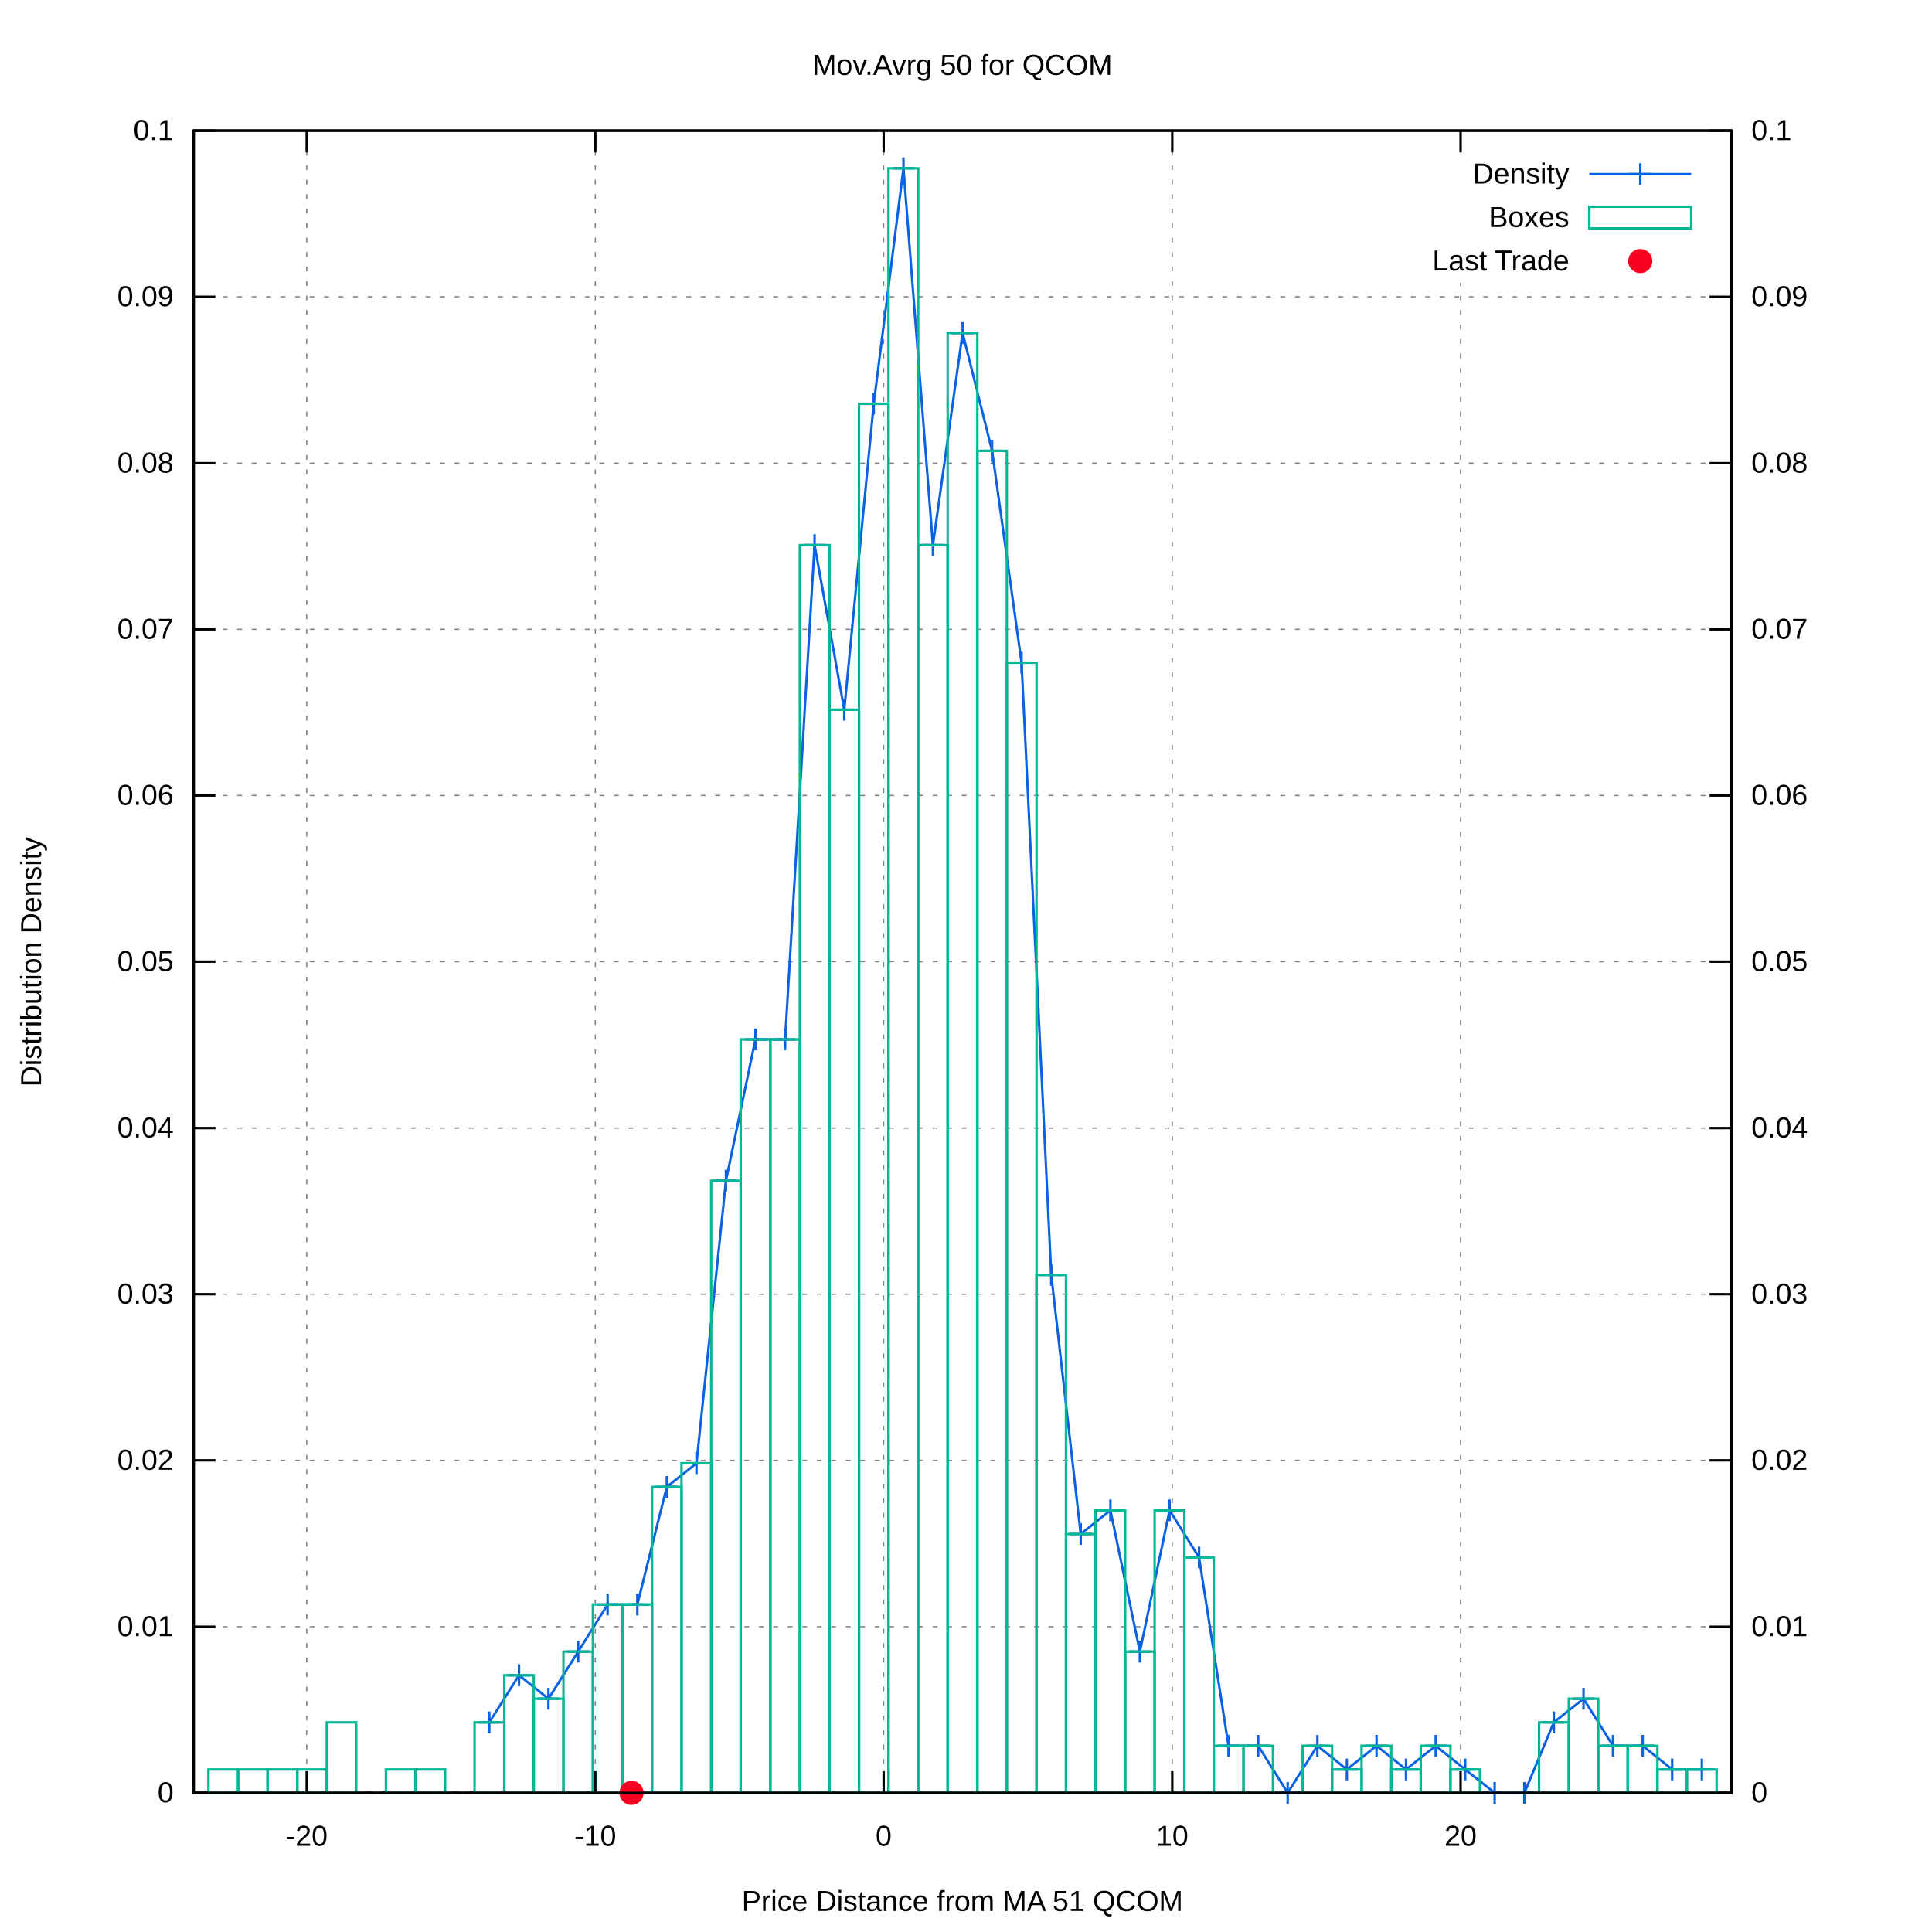
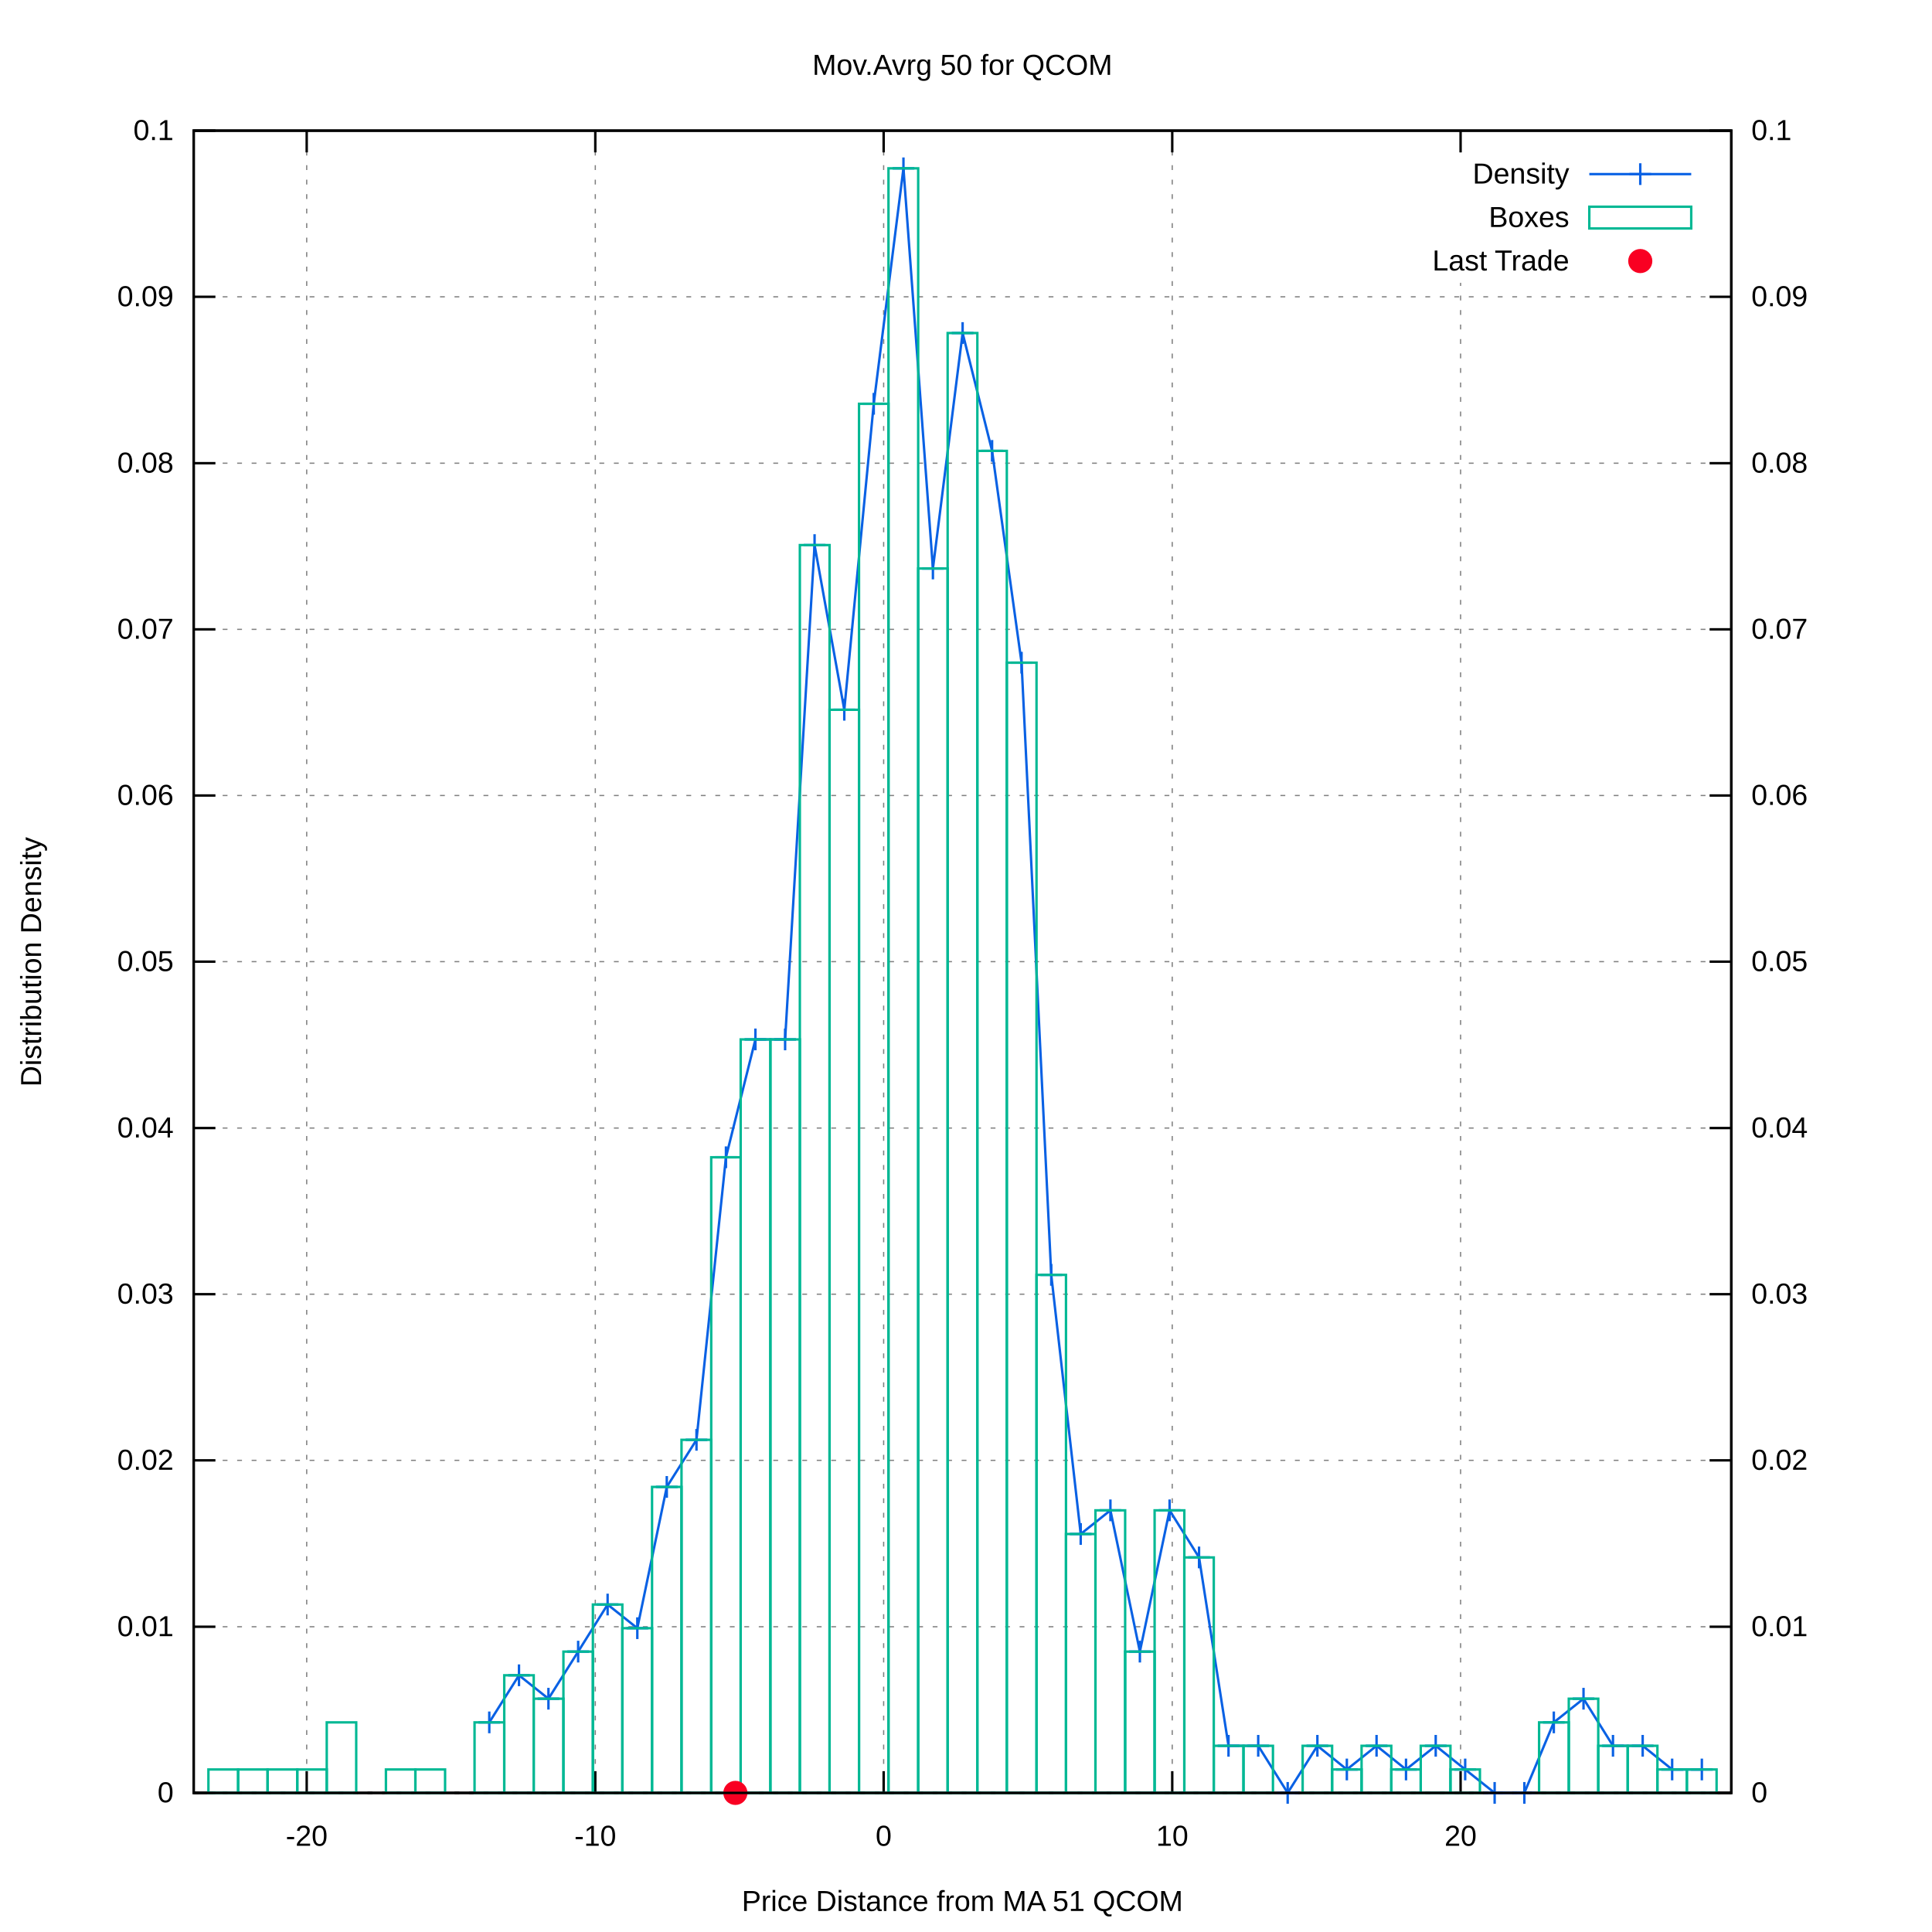
<svg xmlns="http://www.w3.org/2000/svg" xmlns:xlink="http://www.w3.org/1999/xlink" viewBox="0 0 800 800">
  <g id="gnuplot_canvas">
    <rect x="0" y="0" width="800" height="800" fill="#ffffff" />
    <defs>
      <circle id="gpDot" r="0.5" stroke-width="0.5" />
      <path id="gpPt0" stroke-width="0.222" stroke="currentColor" d="M-1,0 h2 M0,-1 v2" />
      <path id="gpPt1" stroke-width="0.222" stroke="currentColor" d="M-1,-1 L1,1 M1,-1 L-1,1" />
      <path id="gpPt2" stroke-width="0.222" stroke="currentColor" d="M-1,0 L1,0 M0,-1 L0,1 M-1,-1 L1,1 M-1,1 L1,-1" />
      <rect id="gpPt3" stroke-width="0.222" stroke="currentColor" x="-1" y="-1" width="2" height="2" />
      <rect id="gpPt4" stroke-width="0.222" stroke="currentColor" fill="currentColor" x="-1" y="-1" width="2" height="2" />
      <circle id="gpPt5" stroke-width="0.222" stroke="currentColor" cx="0" cy="0" r="1" />
      <use xlink:href="#gpPt5" id="gpPt6" fill="currentColor" stroke="none" />
      <path id="gpPt7" stroke-width="0.222" stroke="currentColor" d="M0,-1.33 L-1.33,0.67 L1.33,0.67 z" />
      <use xlink:href="#gpPt7" id="gpPt8" fill="currentColor" stroke="none" />
      <use xlink:href="#gpPt7" id="gpPt9" stroke="currentColor" transform="rotate(180)" />
      <use xlink:href="#gpPt9" id="gpPt10" fill="currentColor" stroke="none" />
      <use xlink:href="#gpPt3" id="gpPt11" stroke="currentColor" transform="rotate(45)" />
      <use xlink:href="#gpPt11" id="gpPt12" fill="currentColor" stroke="none" />
      <path id="gpPt13" stroke-width="0.222" stroke="currentColor" d="M0,1.330 L1.265,0.411 L0.782,-1.067 L-0.782,-1.076 L-1.265,0.411 z" />
      <use xlink:href="#gpPt13" id="gpPt14" fill="currentColor" stroke="none" />
      <filter id="textbox" filterUnits="objectBoundingBox" x="0" y="0" height="1" width="1">
        <feFlood flood-color="#FFFFFF" flood-opacity="1" result="bgnd" />
        <feComposite in="SourceGraphic" in2="bgnd" operator="atop" />
      </filter>
      <filter id="greybox" filterUnits="objectBoundingBox" x="0" y="0" height="1" width="1">
        <feFlood flood-color="lightgrey" flood-opacity="1" result="grey" />
        <feComposite in="SourceGraphic" in2="grey" operator="atop" />
      </filter>
    </defs>
    <g fill="none" color="#FFFFFF" stroke="black" stroke-width="1.00" stroke-linecap="butt" stroke-linejoin="miter">
</g>
    <g fill="none" color="black" stroke="currentColor" stroke-width="1.00" stroke-linecap="butt" stroke-linejoin="miter">
</g>
    <g fill="none" color="black" stroke="black" stroke-width="0.50" stroke-linecap="butt" stroke-linejoin="miter">
</g>
    <g fill="none" color="gray" stroke="currentColor" stroke-width="0.50" stroke-linecap="butt" stroke-linejoin="miter">
      <path stroke="gray" stroke-dasharray="2,4" class="gridline" d="M80.2,742.4 L716.9,742.4  " />
    </g>
    <g fill="none" color="gray" stroke="gray" stroke-width="1.00" stroke-linecap="butt" stroke-linejoin="miter">
</g>
    <g fill="none" color="black" stroke="currentColor" stroke-width="1.00" stroke-linecap="butt" stroke-linejoin="miter">
      <path stroke="black" d="M80.2,742.4 L89.2,742.4  " />
      <g transform="translate(71.9,746.3)" stroke="none" fill="black" font-family="arial" font-size="12.00" text-anchor="end">
        <text>
          <tspan font-family="arial"> 0</tspan>
        </text>
      </g>
    </g>
    <g fill="none" color="black" stroke="currentColor" stroke-width="1.00" stroke-linecap="butt" stroke-linejoin="miter">
</g>
    <g fill="none" color="black" stroke="black" stroke-width="0.50" stroke-linecap="butt" stroke-linejoin="miter">
</g>
    <g fill="none" color="gray" stroke="currentColor" stroke-width="0.50" stroke-linecap="butt" stroke-linejoin="miter">
      <path stroke="gray" stroke-dasharray="2,4" class="gridline" d="M80.2,673.6 L716.9,673.6  " />
    </g>
    <g fill="none" color="gray" stroke="gray" stroke-width="1.00" stroke-linecap="butt" stroke-linejoin="miter">
</g>
    <g fill="none" color="black" stroke="currentColor" stroke-width="1.00" stroke-linecap="butt" stroke-linejoin="miter">
      <path stroke="black" d="M80.2,673.6 L89.2,673.6  " />
      <g transform="translate(71.9,677.5)" stroke="none" fill="black" font-family="arial" font-size="12.00" text-anchor="end">
        <text>
          <tspan font-family="arial"> 0.01</tspan>
        </text>
      </g>
    </g>
    <g fill="none" color="black" stroke="currentColor" stroke-width="1.00" stroke-linecap="butt" stroke-linejoin="miter">
</g>
    <g fill="none" color="black" stroke="black" stroke-width="0.50" stroke-linecap="butt" stroke-linejoin="miter">
</g>
    <g fill="none" color="gray" stroke="currentColor" stroke-width="0.50" stroke-linecap="butt" stroke-linejoin="miter">
      <path stroke="gray" stroke-dasharray="2,4" class="gridline" d="M80.2,604.7 L716.9,604.7  " />
    </g>
    <g fill="none" color="gray" stroke="gray" stroke-width="1.00" stroke-linecap="butt" stroke-linejoin="miter">
</g>
    <g fill="none" color="black" stroke="currentColor" stroke-width="1.00" stroke-linecap="butt" stroke-linejoin="miter">
      <path stroke="black" d="M80.2,604.7 L89.2,604.7  " />
      <g transform="translate(71.9,608.6)" stroke="none" fill="black" font-family="arial" font-size="12.00" text-anchor="end">
        <text>
          <tspan font-family="arial"> 0.02</tspan>
        </text>
      </g>
    </g>
    <g fill="none" color="black" stroke="currentColor" stroke-width="1.00" stroke-linecap="butt" stroke-linejoin="miter">
</g>
    <g fill="none" color="black" stroke="black" stroke-width="0.50" stroke-linecap="butt" stroke-linejoin="miter">
</g>
    <g fill="none" color="gray" stroke="currentColor" stroke-width="0.50" stroke-linecap="butt" stroke-linejoin="miter">
      <path stroke="gray" stroke-dasharray="2,4" class="gridline" d="M80.2,535.9 L716.9,535.9  " />
    </g>
    <g fill="none" color="gray" stroke="gray" stroke-width="1.00" stroke-linecap="butt" stroke-linejoin="miter">
</g>
    <g fill="none" color="black" stroke="currentColor" stroke-width="1.00" stroke-linecap="butt" stroke-linejoin="miter">
      <path stroke="black" d="M80.2,535.9 L89.2,535.9  " />
      <g transform="translate(71.9,539.8)" stroke="none" fill="black" font-family="arial" font-size="12.00" text-anchor="end">
        <text>
          <tspan font-family="arial"> 0.03</tspan>
        </text>
      </g>
    </g>
    <g fill="none" color="black" stroke="currentColor" stroke-width="1.00" stroke-linecap="butt" stroke-linejoin="miter">
</g>
    <g fill="none" color="black" stroke="black" stroke-width="0.50" stroke-linecap="butt" stroke-linejoin="miter">
</g>
    <g fill="none" color="gray" stroke="currentColor" stroke-width="0.50" stroke-linecap="butt" stroke-linejoin="miter">
      <path stroke="gray" stroke-dasharray="2,4" class="gridline" d="M80.2,467.1 L716.9,467.1  " />
    </g>
    <g fill="none" color="gray" stroke="gray" stroke-width="1.00" stroke-linecap="butt" stroke-linejoin="miter">
</g>
    <g fill="none" color="black" stroke="currentColor" stroke-width="1.00" stroke-linecap="butt" stroke-linejoin="miter">
      <path stroke="black" d="M80.2,467.1 L89.2,467.1  " />
      <g transform="translate(71.9,471.0)" stroke="none" fill="black" font-family="arial" font-size="12.00" text-anchor="end">
        <text>
          <tspan font-family="arial"> 0.04</tspan>
        </text>
      </g>
    </g>
    <g fill="none" color="black" stroke="currentColor" stroke-width="1.00" stroke-linecap="butt" stroke-linejoin="miter">
</g>
    <g fill="none" color="black" stroke="black" stroke-width="0.50" stroke-linecap="butt" stroke-linejoin="miter">
</g>
    <g fill="none" color="gray" stroke="currentColor" stroke-width="0.50" stroke-linecap="butt" stroke-linejoin="miter">
      <path stroke="gray" stroke-dasharray="2,4" class="gridline" d="M80.2,398.2 L716.9,398.2  " />
    </g>
    <g fill="none" color="gray" stroke="gray" stroke-width="1.00" stroke-linecap="butt" stroke-linejoin="miter">
</g>
    <g fill="none" color="black" stroke="currentColor" stroke-width="1.00" stroke-linecap="butt" stroke-linejoin="miter">
      <path stroke="black" d="M80.2,398.2 L89.2,398.2  " />
      <g transform="translate(71.9,402.1)" stroke="none" fill="black" font-family="arial" font-size="12.00" text-anchor="end">
        <text>
          <tspan font-family="arial"> 0.05</tspan>
        </text>
      </g>
    </g>
    <g fill="none" color="black" stroke="currentColor" stroke-width="1.00" stroke-linecap="butt" stroke-linejoin="miter">
</g>
    <g fill="none" color="black" stroke="black" stroke-width="0.50" stroke-linecap="butt" stroke-linejoin="miter">
</g>
    <g fill="none" color="gray" stroke="currentColor" stroke-width="0.50" stroke-linecap="butt" stroke-linejoin="miter">
      <path stroke="gray" stroke-dasharray="2,4" class="gridline" d="M80.2,329.4 L716.9,329.4  " />
    </g>
    <g fill="none" color="gray" stroke="gray" stroke-width="1.00" stroke-linecap="butt" stroke-linejoin="miter">
</g>
    <g fill="none" color="black" stroke="currentColor" stroke-width="1.00" stroke-linecap="butt" stroke-linejoin="miter">
      <path stroke="black" d="M80.2,329.4 L89.2,329.4  " />
      <g transform="translate(71.9,333.3)" stroke="none" fill="black" font-family="arial" font-size="12.00" text-anchor="end">
        <text>
          <tspan font-family="arial"> 0.06</tspan>
        </text>
      </g>
    </g>
    <g fill="none" color="black" stroke="currentColor" stroke-width="1.00" stroke-linecap="butt" stroke-linejoin="miter">
</g>
    <g fill="none" color="black" stroke="black" stroke-width="0.50" stroke-linecap="butt" stroke-linejoin="miter">
</g>
    <g fill="none" color="gray" stroke="currentColor" stroke-width="0.50" stroke-linecap="butt" stroke-linejoin="miter">
      <path stroke="gray" stroke-dasharray="2,4" class="gridline" d="M80.2,260.6 L716.9,260.6  " />
    </g>
    <g fill="none" color="gray" stroke="gray" stroke-width="1.00" stroke-linecap="butt" stroke-linejoin="miter">
</g>
    <g fill="none" color="black" stroke="currentColor" stroke-width="1.00" stroke-linecap="butt" stroke-linejoin="miter">
      <path stroke="black" d="M80.2,260.6 L89.2,260.6  " />
      <g transform="translate(71.9,264.5)" stroke="none" fill="black" font-family="arial" font-size="12.00" text-anchor="end">
        <text>
          <tspan font-family="arial"> 0.07</tspan>
        </text>
      </g>
    </g>
    <g fill="none" color="black" stroke="currentColor" stroke-width="1.00" stroke-linecap="butt" stroke-linejoin="miter">
</g>
    <g fill="none" color="black" stroke="black" stroke-width="0.50" stroke-linecap="butt" stroke-linejoin="miter">
</g>
    <g fill="none" color="gray" stroke="currentColor" stroke-width="0.50" stroke-linecap="butt" stroke-linejoin="miter">
      <path stroke="gray" stroke-dasharray="2,4" class="gridline" d="M80.2,191.8 L716.9,191.8  " />
    </g>
    <g fill="none" color="gray" stroke="gray" stroke-width="1.00" stroke-linecap="butt" stroke-linejoin="miter">
</g>
    <g fill="none" color="black" stroke="currentColor" stroke-width="1.00" stroke-linecap="butt" stroke-linejoin="miter">
      <path stroke="black" d="M80.2,191.8 L89.2,191.8  " />
      <g transform="translate(71.9,195.7)" stroke="none" fill="black" font-family="arial" font-size="12.00" text-anchor="end">
        <text>
          <tspan font-family="arial"> 0.08</tspan>
        </text>
      </g>
    </g>
    <g fill="none" color="black" stroke="currentColor" stroke-width="1.00" stroke-linecap="butt" stroke-linejoin="miter">
</g>
    <g fill="none" color="black" stroke="black" stroke-width="0.50" stroke-linecap="butt" stroke-linejoin="miter">
</g>
    <g fill="none" color="gray" stroke="currentColor" stroke-width="0.50" stroke-linecap="butt" stroke-linejoin="miter">
      <path stroke="gray" stroke-dasharray="2,4" class="gridline" d="M80.2,122.9 L716.9,122.9  " />
    </g>
    <g fill="none" color="gray" stroke="gray" stroke-width="1.00" stroke-linecap="butt" stroke-linejoin="miter">
</g>
    <g fill="none" color="black" stroke="currentColor" stroke-width="1.00" stroke-linecap="butt" stroke-linejoin="miter">
      <path stroke="black" d="M80.2,122.9 L89.2,122.9  " />
      <g transform="translate(71.9,126.8)" stroke="none" fill="black" font-family="arial" font-size="12.00" text-anchor="end">
        <text>
          <tspan font-family="arial"> 0.09</tspan>
        </text>
      </g>
    </g>
    <g fill="none" color="black" stroke="currentColor" stroke-width="1.00" stroke-linecap="butt" stroke-linejoin="miter">
</g>
    <g fill="none" color="black" stroke="black" stroke-width="0.50" stroke-linecap="butt" stroke-linejoin="miter">
</g>
    <g fill="none" color="gray" stroke="currentColor" stroke-width="0.50" stroke-linecap="butt" stroke-linejoin="miter">
      <path stroke="gray" stroke-dasharray="2,4" class="gridline" d="M80.2,54.1 L716.9,54.1  " />
    </g>
    <g fill="none" color="gray" stroke="gray" stroke-width="1.00" stroke-linecap="butt" stroke-linejoin="miter">
</g>
    <g fill="none" color="black" stroke="currentColor" stroke-width="1.00" stroke-linecap="butt" stroke-linejoin="miter">
      <path stroke="black" d="M80.2,54.1 L89.2,54.1  " />
      <g transform="translate(71.9,58.0)" stroke="none" fill="black" font-family="arial" font-size="12.00" text-anchor="end">
        <text>
          <tspan font-family="arial"> 0.1</tspan>
        </text>
      </g>
    </g>
    <g fill="none" color="black" stroke="currentColor" stroke-width="1.00" stroke-linecap="butt" stroke-linejoin="miter">
</g>
    <g fill="none" color="black" stroke="black" stroke-width="0.50" stroke-linecap="butt" stroke-linejoin="miter">
</g>
    <g fill="none" color="gray" stroke="currentColor" stroke-width="0.50" stroke-linecap="butt" stroke-linejoin="miter">
      <path stroke="gray" stroke-dasharray="2,4" class="gridline" d="M127.0,742.4 L127.0,54.1  " />
    </g>
    <g fill="none" color="gray" stroke="gray" stroke-width="1.00" stroke-linecap="butt" stroke-linejoin="miter">
</g>
    <g fill="none" color="black" stroke="currentColor" stroke-width="1.00" stroke-linecap="butt" stroke-linejoin="miter">
      <path stroke="black" d="M127.0,742.4 L127.0,733.4 M127.0,54.1 L127.0,63.1  " />
      <g transform="translate(127.0,764.3)" stroke="none" fill="black" font-family="arial" font-size="12.00" text-anchor="middle">
        <text>
          <tspan font-family="arial">-20</tspan>
        </text>
      </g>
    </g>
    <g fill="none" color="black" stroke="currentColor" stroke-width="1.00" stroke-linecap="butt" stroke-linejoin="miter">
</g>
    <g fill="none" color="black" stroke="black" stroke-width="0.50" stroke-linecap="butt" stroke-linejoin="miter">
</g>
    <g fill="none" color="gray" stroke="currentColor" stroke-width="0.50" stroke-linecap="butt" stroke-linejoin="miter">
      <path stroke="gray" stroke-dasharray="2,4" class="gridline" d="M246.5,742.4 L246.5,54.1  " />
    </g>
    <g fill="none" color="gray" stroke="gray" stroke-width="1.00" stroke-linecap="butt" stroke-linejoin="miter">
</g>
    <g fill="none" color="black" stroke="currentColor" stroke-width="1.00" stroke-linecap="butt" stroke-linejoin="miter">
      <path stroke="black" d="M246.5,742.4 L246.5,733.4 M246.5,54.1 L246.5,63.1  " />
      <g transform="translate(246.5,764.3)" stroke="none" fill="black" font-family="arial" font-size="12.00" text-anchor="middle">
        <text>
          <tspan font-family="arial">-10</tspan>
        </text>
      </g>
    </g>
    <g fill="none" color="black" stroke="currentColor" stroke-width="1.00" stroke-linecap="butt" stroke-linejoin="miter">
</g>
    <g fill="none" color="black" stroke="black" stroke-width="0.50" stroke-linecap="butt" stroke-linejoin="miter">
</g>
    <g fill="none" color="gray" stroke="currentColor" stroke-width="0.50" stroke-linecap="butt" stroke-linejoin="miter">
      <path stroke="gray" stroke-dasharray="2,4" class="gridline" d="M365.9,742.4 L365.9,54.1  " />
    </g>
    <g fill="none" color="gray" stroke="gray" stroke-width="1.00" stroke-linecap="butt" stroke-linejoin="miter">
</g>
    <g fill="none" color="black" stroke="currentColor" stroke-width="1.00" stroke-linecap="butt" stroke-linejoin="miter">
      <path stroke="black" d="M365.9,742.4 L365.9,733.4 M365.9,54.1 L365.9,63.1  " />
      <g transform="translate(365.9,764.3)" stroke="none" fill="black" font-family="arial" font-size="12.00" text-anchor="middle">
        <text>
          <tspan font-family="arial"> 0</tspan>
        </text>
      </g>
    </g>
    <g fill="none" color="black" stroke="currentColor" stroke-width="1.00" stroke-linecap="butt" stroke-linejoin="miter">
</g>
    <g fill="none" color="black" stroke="black" stroke-width="0.50" stroke-linecap="butt" stroke-linejoin="miter">
</g>
    <g fill="none" color="gray" stroke="currentColor" stroke-width="0.50" stroke-linecap="butt" stroke-linejoin="miter">
      <path stroke="gray" stroke-dasharray="2,4" class="gridline" d="M485.4,742.4 L485.4,54.1  " />
    </g>
    <g fill="none" color="gray" stroke="gray" stroke-width="1.00" stroke-linecap="butt" stroke-linejoin="miter">
</g>
    <g fill="none" color="black" stroke="currentColor" stroke-width="1.00" stroke-linecap="butt" stroke-linejoin="miter">
      <path stroke="black" d="M485.4,742.4 L485.4,733.4 M485.4,54.1 L485.4,63.1  " />
      <g transform="translate(485.4,764.3)" stroke="none" fill="black" font-family="arial" font-size="12.00" text-anchor="middle">
        <text>
          <tspan font-family="arial"> 10</tspan>
        </text>
      </g>
    </g>
    <g fill="none" color="black" stroke="currentColor" stroke-width="1.00" stroke-linecap="butt" stroke-linejoin="miter">
</g>
    <g fill="none" color="black" stroke="black" stroke-width="0.50" stroke-linecap="butt" stroke-linejoin="miter">
</g>
    <g fill="none" color="gray" stroke="currentColor" stroke-width="0.50" stroke-linecap="butt" stroke-linejoin="miter">
      <path stroke="gray" stroke-dasharray="2,4" class="gridline" d="M604.8,742.4 L604.8,117.1 M604.8,63.1 L604.8,54.1  " />
    </g>
    <g fill="none" color="gray" stroke="gray" stroke-width="1.00" stroke-linecap="butt" stroke-linejoin="miter">
</g>
    <g fill="none" color="black" stroke="currentColor" stroke-width="1.00" stroke-linecap="butt" stroke-linejoin="miter">
      <path stroke="black" d="M604.8,742.4 L604.8,733.4 M604.8,54.1 L604.8,63.1  " />
      <g transform="translate(604.8,764.3)" stroke="none" fill="black" font-family="arial" font-size="12.00" text-anchor="middle">
        <text>
          <tspan font-family="arial"> 20</tspan>
        </text>
      </g>
    </g>
    <g fill="none" color="black" stroke="currentColor" stroke-width="1.00" stroke-linecap="butt" stroke-linejoin="miter">
      <path stroke="black" d="M716.9,742.4 L707.9,742.4  " />
      <g transform="translate(725.2,746.3)" stroke="none" fill="black" font-family="arial" font-size="12.00" text-anchor="start">
        <text>
          <tspan font-family="arial"> 0</tspan>
        </text>
      </g>
    </g>
    <g fill="none" color="black" stroke="currentColor" stroke-width="1.00" stroke-linecap="butt" stroke-linejoin="miter">
      <path stroke="black" d="M716.9,673.6 L707.9,673.6  " />
      <g transform="translate(725.2,677.5)" stroke="none" fill="black" font-family="arial" font-size="12.00" text-anchor="start">
        <text>
          <tspan font-family="arial"> 0.01</tspan>
        </text>
      </g>
    </g>
    <g fill="none" color="black" stroke="currentColor" stroke-width="1.00" stroke-linecap="butt" stroke-linejoin="miter">
      <path stroke="black" d="M716.9,604.7 L707.9,604.7  " />
      <g transform="translate(725.2,608.6)" stroke="none" fill="black" font-family="arial" font-size="12.00" text-anchor="start">
        <text>
          <tspan font-family="arial"> 0.02</tspan>
        </text>
      </g>
    </g>
    <g fill="none" color="black" stroke="currentColor" stroke-width="1.00" stroke-linecap="butt" stroke-linejoin="miter">
      <path stroke="black" d="M716.9,535.9 L707.9,535.9  " />
      <g transform="translate(725.2,539.8)" stroke="none" fill="black" font-family="arial" font-size="12.00" text-anchor="start">
        <text>
          <tspan font-family="arial"> 0.03</tspan>
        </text>
      </g>
    </g>
    <g fill="none" color="black" stroke="currentColor" stroke-width="1.00" stroke-linecap="butt" stroke-linejoin="miter">
      <path stroke="black" d="M716.9,467.1 L707.9,467.1  " />
      <g transform="translate(725.2,471.0)" stroke="none" fill="black" font-family="arial" font-size="12.00" text-anchor="start">
        <text>
          <tspan font-family="arial"> 0.04</tspan>
        </text>
      </g>
    </g>
    <g fill="none" color="black" stroke="currentColor" stroke-width="1.00" stroke-linecap="butt" stroke-linejoin="miter">
      <path stroke="black" d="M716.9,398.2 L707.9,398.2  " />
      <g transform="translate(725.2,402.1)" stroke="none" fill="black" font-family="arial" font-size="12.00" text-anchor="start">
        <text>
          <tspan font-family="arial"> 0.05</tspan>
        </text>
      </g>
    </g>
    <g fill="none" color="black" stroke="currentColor" stroke-width="1.00" stroke-linecap="butt" stroke-linejoin="miter">
      <path stroke="black" d="M716.9,329.4 L707.9,329.4  " />
      <g transform="translate(725.2,333.3)" stroke="none" fill="black" font-family="arial" font-size="12.00" text-anchor="start">
        <text>
          <tspan font-family="arial"> 0.06</tspan>
        </text>
      </g>
    </g>
    <g fill="none" color="black" stroke="currentColor" stroke-width="1.00" stroke-linecap="butt" stroke-linejoin="miter">
      <path stroke="black" d="M716.9,260.6 L707.9,260.6  " />
      <g transform="translate(725.2,264.5)" stroke="none" fill="black" font-family="arial" font-size="12.00" text-anchor="start">
        <text>
          <tspan font-family="arial"> 0.07</tspan>
        </text>
      </g>
    </g>
    <g fill="none" color="black" stroke="currentColor" stroke-width="1.00" stroke-linecap="butt" stroke-linejoin="miter">
      <path stroke="black" d="M716.9,191.8 L707.9,191.8  " />
      <g transform="translate(725.2,195.7)" stroke="none" fill="black" font-family="arial" font-size="12.00" text-anchor="start">
        <text>
          <tspan font-family="arial"> 0.08</tspan>
        </text>
      </g>
    </g>
    <g fill="none" color="black" stroke="currentColor" stroke-width="1.00" stroke-linecap="butt" stroke-linejoin="miter">
      <path stroke="black" d="M716.9,122.9 L707.9,122.9  " />
      <g transform="translate(725.2,126.8)" stroke="none" fill="black" font-family="arial" font-size="12.00" text-anchor="start">
        <text>
          <tspan font-family="arial"> 0.09</tspan>
        </text>
      </g>
    </g>
    <g fill="none" color="black" stroke="currentColor" stroke-width="1.00" stroke-linecap="butt" stroke-linejoin="miter">
      <path stroke="black" d="M716.9,54.1 L707.9,54.1  " />
      <g transform="translate(725.2,58.0)" stroke="none" fill="black" font-family="arial" font-size="12.00" text-anchor="start">
        <text>
          <tspan font-family="arial"> 0.1</tspan>
        </text>
      </g>
    </g>
    <g fill="none" color="black" stroke="currentColor" stroke-width="1.00" stroke-linecap="butt" stroke-linejoin="miter">
</g>
    <g fill="none" color="gray" stroke="currentColor" stroke-width="1.00" stroke-linecap="butt" stroke-linejoin="miter">
      <path stroke="black" stroke-dasharray="2,4" d="M80.2,742.4 L716.9,742.4  " />
    </g>
    <g fill="none" color="black" stroke="currentColor" stroke-width="1.00" stroke-linecap="butt" stroke-linejoin="miter">
      <path stroke="black" d="M80.2,54.1 L80.2,742.4 L716.9,742.4 L716.9,54.1 L80.2,54.1 Z  " />
    </g>
    <g fill="none" color="black" stroke="currentColor" stroke-width="1.00" stroke-linecap="butt" stroke-linejoin="miter">
      <g transform="translate(17.0,398.3) rotate(270)" stroke="none" fill="black" font-family="arial" font-size="12.00" text-anchor="middle">
        <text>
          <tspan font-family="arial">Distribution Density</tspan>
        </text>
      </g>
    </g>
    <g fill="none" color="black" stroke="currentColor" stroke-width="1.00" stroke-linecap="butt" stroke-linejoin="miter">
      <g transform="translate(398.5,791.3)" stroke="none" fill="black" font-family="arial" font-size="12.00" text-anchor="middle">
        <text>
          <tspan font-family="arial">Price Distance from MA 51 QCOM</tspan>
        </text>
      </g>
    </g>
    <g fill="none" color="black" stroke="currentColor" stroke-width="1.00" stroke-linecap="butt" stroke-linejoin="miter">
      <g transform="translate(398.5,31.0)" stroke="none" fill="black" font-family="arial" font-size="12.00" text-anchor="middle">
        <text>
          <tspan font-family="arial">Mov.Avrg 50 for QCOM </tspan>
        </text>
      </g>
    </g>
    <g id="gnuplot_plot_1">
      <g fill="none" color="black" stroke="currentColor" stroke-width="1.00" stroke-linecap="butt" stroke-linejoin="miter">
        <g transform="translate(649.8,76.0)" stroke="none" fill="black" font-family="arial" font-size="12.00" text-anchor="end">
          <text>
            <tspan font-family="arial">Density</tspan>
          </text>
        </g>
      </g>
      <g fill="none" color="black" stroke="currentColor" stroke-width="1.00" stroke-linecap="butt" stroke-linejoin="miter">
-         <path stroke="rgb(  9,  97, 228)" d="M658.1,72.1 L700.3,72.1 M202.6,713.2 L214.9,693.7 L227.1,703.4 L239.4,683.9 L251.6,664.4 L263.9,664.4   L276.1,615.7 L288.4,605.9 L300.6,488.9 L312.8,430.4 L325.1,430.4 L337.3,225.7 L349.6,293.9 L361.8,167.2   L374.1,69.7 L386.3,225.7 L398.6,137.9 L410.8,186.7 L423.0,274.4 L435.3,527.9 L447.5,635.2 L459.8,625.4   L472.0,683.9 L484.3,625.4 L496.5,644.9 L508.7,722.9 L521.0,722.9 L533.2,742.4 L545.5,722.9 L557.7,732.7   L570.0,722.9 L582.2,732.7 L594.5,722.9 L606.7,732.7 L618.9,742.4 L631.2,742.4 L643.4,713.2 L655.7,703.4   L667.9,722.9 L680.2,722.9 L692.4,732.7 L704.7,732.7  " />
+         <path stroke="rgb(  9,  97, 228)" d="M658.1,72.1 L700.3,72.1 M202.6,713.2 L214.9,693.7 L227.1,703.4 L239.4,683.9 L251.6,664.4 L263.9,674.2   L276.1,615.7 L288.4,596.2 L300.6,479.2 L312.8,430.4 L325.1,430.4 L337.3,225.7 L349.6,293.9 L361.8,167.2   L374.1,69.7 L386.3,235.4 L398.6,137.9 L410.8,186.7 L423.0,274.4 L435.3,527.9 L447.5,635.2 L459.8,625.4   L472.0,683.9 L484.3,625.4 L496.5,644.9 L508.7,722.9 L521.0,722.9 L533.2,742.4 L545.5,722.9 L557.7,732.7   L570.0,722.9 L582.2,732.7 L594.5,722.9 L606.7,732.7 L618.9,742.4 L631.2,742.4 L643.4,713.2 L655.7,703.4   L667.9,722.9 L680.2,722.9 L692.4,732.7 L704.7,732.7  " />
        <use xlink:href="#gpPt0" transform="translate(202.6,713.2) scale(4.50)" color="rgb(  9,  97, 228)" />
        <use xlink:href="#gpPt0" transform="translate(214.9,693.7) scale(4.50)" color="rgb(  9,  97, 228)" />
        <use xlink:href="#gpPt0" transform="translate(227.1,703.4) scale(4.50)" color="rgb(  9,  97, 228)" />
        <use xlink:href="#gpPt0" transform="translate(239.4,683.9) scale(4.50)" color="rgb(  9,  97, 228)" />
        <use xlink:href="#gpPt0" transform="translate(251.6,664.4) scale(4.50)" color="rgb(  9,  97, 228)" />
-         <use xlink:href="#gpPt0" transform="translate(263.9,664.4) scale(4.50)" color="rgb(  9,  97, 228)" />
+         <use xlink:href="#gpPt0" transform="translate(263.9,674.2) scale(4.50)" color="rgb(  9,  97, 228)" />
        <use xlink:href="#gpPt0" transform="translate(276.1,615.7) scale(4.50)" color="rgb(  9,  97, 228)" />
-         <use xlink:href="#gpPt0" transform="translate(288.4,605.9) scale(4.50)" color="rgb(  9,  97, 228)" />
-         <use xlink:href="#gpPt0" transform="translate(300.6,488.9) scale(4.50)" color="rgb(  9,  97, 228)" />
+         <use xlink:href="#gpPt0" transform="translate(288.4,596.2) scale(4.50)" color="rgb(  9,  97, 228)" />
+         <use xlink:href="#gpPt0" transform="translate(300.6,479.2) scale(4.50)" color="rgb(  9,  97, 228)" />
        <use xlink:href="#gpPt0" transform="translate(312.8,430.4) scale(4.50)" color="rgb(  9,  97, 228)" />
        <use xlink:href="#gpPt0" transform="translate(325.1,430.4) scale(4.50)" color="rgb(  9,  97, 228)" />
        <use xlink:href="#gpPt0" transform="translate(337.3,225.7) scale(4.50)" color="rgb(  9,  97, 228)" />
        <use xlink:href="#gpPt0" transform="translate(349.6,293.9) scale(4.50)" color="rgb(  9,  97, 228)" />
        <use xlink:href="#gpPt0" transform="translate(361.8,167.2) scale(4.50)" color="rgb(  9,  97, 228)" />
        <use xlink:href="#gpPt0" transform="translate(374.1,69.7) scale(4.50)" color="rgb(  9,  97, 228)" />
-         <use xlink:href="#gpPt0" transform="translate(386.3,225.7) scale(4.50)" color="rgb(  9,  97, 228)" />
+         <use xlink:href="#gpPt0" transform="translate(386.3,235.4) scale(4.50)" color="rgb(  9,  97, 228)" />
        <use xlink:href="#gpPt0" transform="translate(398.6,137.9) scale(4.50)" color="rgb(  9,  97, 228)" />
        <use xlink:href="#gpPt0" transform="translate(410.8,186.7) scale(4.50)" color="rgb(  9,  97, 228)" />
        <use xlink:href="#gpPt0" transform="translate(423.0,274.4) scale(4.50)" color="rgb(  9,  97, 228)" />
        <use xlink:href="#gpPt0" transform="translate(435.3,527.9) scale(4.50)" color="rgb(  9,  97, 228)" />
        <use xlink:href="#gpPt0" transform="translate(447.5,635.2) scale(4.50)" color="rgb(  9,  97, 228)" />
        <use xlink:href="#gpPt0" transform="translate(459.8,625.4) scale(4.50)" color="rgb(  9,  97, 228)" />
        <use xlink:href="#gpPt0" transform="translate(472.0,683.9) scale(4.50)" color="rgb(  9,  97, 228)" />
        <use xlink:href="#gpPt0" transform="translate(484.3,625.4) scale(4.50)" color="rgb(  9,  97, 228)" />
        <use xlink:href="#gpPt0" transform="translate(496.5,644.9) scale(4.50)" color="rgb(  9,  97, 228)" />
        <use xlink:href="#gpPt0" transform="translate(508.7,722.9) scale(4.50)" color="rgb(  9,  97, 228)" />
        <use xlink:href="#gpPt0" transform="translate(521.0,722.9) scale(4.50)" color="rgb(  9,  97, 228)" />
        <use xlink:href="#gpPt0" transform="translate(533.2,742.4) scale(4.50)" color="rgb(  9,  97, 228)" />
        <use xlink:href="#gpPt0" transform="translate(545.5,722.9) scale(4.50)" color="rgb(  9,  97, 228)" />
        <use xlink:href="#gpPt0" transform="translate(557.7,732.7) scale(4.50)" color="rgb(  9,  97, 228)" />
        <use xlink:href="#gpPt0" transform="translate(570.0,722.9) scale(4.50)" color="rgb(  9,  97, 228)" />
        <use xlink:href="#gpPt0" transform="translate(582.2,732.7) scale(4.50)" color="rgb(  9,  97, 228)" />
        <use xlink:href="#gpPt0" transform="translate(594.5,722.9) scale(4.50)" color="rgb(  9,  97, 228)" />
        <use xlink:href="#gpPt0" transform="translate(606.7,732.7) scale(4.50)" color="rgb(  9,  97, 228)" />
        <use xlink:href="#gpPt0" transform="translate(618.9,742.4) scale(4.50)" color="rgb(  9,  97, 228)" />
        <use xlink:href="#gpPt0" transform="translate(631.2,742.4) scale(4.50)" color="rgb(  9,  97, 228)" />
        <use xlink:href="#gpPt0" transform="translate(643.4,713.2) scale(4.50)" color="rgb(  9,  97, 228)" />
        <use xlink:href="#gpPt0" transform="translate(655.7,703.4) scale(4.50)" color="rgb(  9,  97, 228)" />
        <use xlink:href="#gpPt0" transform="translate(667.9,722.9) scale(4.50)" color="rgb(  9,  97, 228)" />
        <use xlink:href="#gpPt0" transform="translate(680.2,722.9) scale(4.50)" color="rgb(  9,  97, 228)" />
        <use xlink:href="#gpPt0" transform="translate(692.4,732.7) scale(4.50)" color="rgb(  9,  97, 228)" />
        <use xlink:href="#gpPt0" transform="translate(704.7,732.7) scale(4.50)" color="rgb(  9,  97, 228)" />
        <use xlink:href="#gpPt0" transform="translate(679.2,72.1) scale(4.50)" color="rgb(  9,  97, 228)" />
      </g>
    </g>
    <g id="gnuplot_plot_2">
      <g fill="none" color="black" stroke="currentColor" stroke-width="1.00" stroke-linecap="butt" stroke-linejoin="miter">
        <g transform="translate(649.8,94.0)" stroke="none" fill="black" font-family="arial" font-size="12.00" text-anchor="end">
          <text>
            <tspan font-family="arial">Boxes</tspan>
          </text>
        </g>
      </g>
      <g fill="none" color="black" stroke="currentColor" stroke-width="1.00" stroke-linecap="butt" stroke-linejoin="miter">
        <path stroke="rgb(  0, 184, 148)" d="M658.1,94.6 L700.3,94.6 L700.3,85.6 L658.1,85.6 L658.1,94.6 Z  " />
        <path stroke="rgb(  0, 184, 148)" d="M86.3,742.4 L86.3,732.7 L98.6,732.7 L98.6,742.4 L86.3,742.4 Z  " />
        <path stroke="rgb(  0, 184, 148)" d="M98.6,742.4 L98.6,732.7 L110.8,732.7 L110.8,742.4 L98.6,742.4 Z  " />
        <path stroke="rgb(  0, 184, 148)" d="M110.8,742.4 L110.8,732.7 L123.1,732.7 L123.1,742.4 L110.8,742.4 Z  " />
        <path stroke="rgb(  0, 184, 148)" d="M123.1,742.4 L123.1,732.7 L135.3,732.7 L135.3,742.4 L123.1,742.4 Z  " />
        <path stroke="rgb(  0, 184, 148)" d="M135.3,742.4 L135.3,713.2 L147.5,713.2 L147.5,742.4 L135.3,742.4 Z  " />
        <path stroke="rgb(  0, 184, 148)" d="M159.8,742.4 L159.8,732.7 L172.0,732.7 L172.0,742.4 L159.8,742.4 Z  " />
        <path stroke="rgb(  0, 184, 148)" d="M172.0,742.4 L172.0,732.7 L184.3,732.7 L184.3,742.4 L172.0,742.4 Z  " />
        <path stroke="rgb(  0, 184, 148)" d="M196.5,742.4 L196.5,713.2 L208.8,713.2 L208.8,742.4 L196.5,742.4 Z  " />
        <path stroke="rgb(  0, 184, 148)" d="M208.8,742.4 L208.8,693.7 L221.0,693.7 L221.0,742.4 L208.8,742.4 Z  " />
        <path stroke="rgb(  0, 184, 148)" d="M221.0,742.4 L221.0,703.4 L233.3,703.4 L233.3,742.4 L221.0,742.4 Z  " />
        <path stroke="rgb(  0, 184, 148)" d="M233.3,742.4 L233.3,683.9 L245.5,683.9 L245.5,742.4 L233.3,742.4 Z  " />
        <path stroke="rgb(  0, 184, 148)" d="M245.5,742.4 L245.5,664.4 L257.7,664.4 L257.7,742.4 L245.5,742.4 Z  " />
-         <path stroke="rgb(  0, 184, 148)" d="M257.7,742.4 L257.7,664.4 L270.0,664.4 L270.0,742.4 L257.7,742.4 Z  " />
+         <path stroke="rgb(  0, 184, 148)" d="M257.7,742.4 L257.7,674.2 L270.0,674.2 L270.0,742.4 L257.7,742.4 Z  " />
        <path stroke="rgb(  0, 184, 148)" d="M270.0,742.4 L270.0,615.7 L282.2,615.7 L282.2,742.4 L270.0,742.4 Z  " />
-         <path stroke="rgb(  0, 184, 148)" d="M282.2,742.4 L282.2,605.9 L294.5,605.9 L294.5,742.4 L282.2,742.4 Z  " />
-         <path stroke="rgb(  0, 184, 148)" d="M294.5,742.4 L294.5,488.9 L306.7,488.9 L306.7,742.4 L294.5,742.4 Z  " />
+         <path stroke="rgb(  0, 184, 148)" d="M282.2,742.4 L282.2,596.2 L294.5,596.2 L294.5,742.4 L282.2,742.4 Z  " />
+         <path stroke="rgb(  0, 184, 148)" d="M294.5,742.4 L294.5,479.2 L306.7,479.2 L306.7,742.4 L294.5,742.4 Z  " />
        <path stroke="rgb(  0, 184, 148)" d="M306.7,742.4 L306.7,430.4 L319.0,430.4 L319.0,742.4 L306.7,742.4 Z  " />
        <path stroke="rgb(  0, 184, 148)" d="M319.0,742.4 L319.0,430.4 L331.2,430.4 L331.2,742.4 L319.0,742.4 Z  " />
        <path stroke="rgb(  0, 184, 148)" d="M331.2,742.4 L331.2,225.7 L343.5,225.7 L343.5,742.4 L331.2,742.4 Z  " />
        <path stroke="rgb(  0, 184, 148)" d="M343.5,742.4 L343.5,293.9 L355.7,293.9 L355.7,742.4 L343.5,742.4 Z  " />
        <path stroke="rgb(  0, 184, 148)" d="M355.7,742.4 L355.7,167.2 L367.9,167.2 L367.9,742.4 L355.7,742.4 Z  " />
        <path stroke="rgb(  0, 184, 148)" d="M367.9,742.4 L367.9,69.7 L380.2,69.7 L380.2,742.4 L367.9,742.4 Z  " />
-         <path stroke="rgb(  0, 184, 148)" d="M380.2,742.4 L380.2,225.7 L392.4,225.7 L392.4,742.4 L380.2,742.4 Z  " />
+         <path stroke="rgb(  0, 184, 148)" d="M380.2,742.4 L380.2,235.4 L392.4,235.4 L392.4,742.4 L380.2,742.4 Z  " />
        <path stroke="rgb(  0, 184, 148)" d="M392.4,742.4 L392.4,137.9 L404.7,137.9 L404.7,742.4 L392.4,742.4 Z  " />
        <path stroke="rgb(  0, 184, 148)" d="M404.7,742.4 L404.7,186.7 L416.9,186.7 L416.9,742.4 L404.7,742.4 Z  " />
        <path stroke="rgb(  0, 184, 148)" d="M416.9,742.4 L416.9,274.4 L429.2,274.4 L429.2,742.4 L416.9,742.4 Z  " />
        <path stroke="rgb(  0, 184, 148)" d="M429.2,742.4 L429.2,527.9 L441.4,527.9 L441.4,742.4 L429.2,742.4 Z  " />
        <path stroke="rgb(  0, 184, 148)" d="M441.4,742.4 L441.4,635.2 L453.6,635.2 L453.6,742.4 L441.4,742.4 Z  " />
        <path stroke="rgb(  0, 184, 148)" d="M453.6,742.4 L453.6,625.4 L465.9,625.4 L465.9,742.4 L453.6,742.4 Z  " />
        <path stroke="rgb(  0, 184, 148)" d="M465.9,742.4 L465.9,683.9 L478.1,683.9 L478.1,742.4 L465.9,742.4 Z  " />
        <path stroke="rgb(  0, 184, 148)" d="M478.1,742.4 L478.1,625.4 L490.4,625.4 L490.4,742.4 L478.1,742.4 Z  " />
        <path stroke="rgb(  0, 184, 148)" d="M490.4,742.4 L490.4,644.9 L502.6,644.9 L502.6,742.4 L490.4,742.4 Z  " />
        <path stroke="rgb(  0, 184, 148)" d="M502.6,742.4 L502.6,722.9 L514.9,722.9 L514.9,742.4 L502.6,742.4 Z  " />
        <path stroke="rgb(  0, 184, 148)" d="M514.9,742.4 L514.9,722.9 L527.1,722.9 L527.1,742.4 L514.9,742.4 Z  " />
        <path stroke="rgb(  0, 184, 148)" d="M539.4,742.4 L539.4,722.9 L551.6,722.9 L551.6,742.4 L539.4,742.4 Z  " />
        <path stroke="rgb(  0, 184, 148)" d="M551.6,742.4 L551.6,732.7 L563.8,732.7 L563.8,742.4 L551.6,742.4 Z  " />
        <path stroke="rgb(  0, 184, 148)" d="M563.8,742.4 L563.8,722.9 L576.1,722.9 L576.1,742.4 L563.8,742.4 Z  " />
        <path stroke="rgb(  0, 184, 148)" d="M576.1,742.4 L576.1,732.7 L588.3,732.7 L588.3,742.4 L576.1,742.4 Z  " />
        <path stroke="rgb(  0, 184, 148)" d="M588.3,742.4 L588.3,722.9 L600.6,722.9 L600.6,742.4 L588.3,742.4 Z  " />
        <path stroke="rgb(  0, 184, 148)" d="M600.6,742.4 L600.6,732.7 L612.8,732.7 L612.8,742.4 L600.6,742.4 Z  " />
        <path stroke="rgb(  0, 184, 148)" d="M637.3,742.4 L637.3,713.2 L649.6,713.2 L649.6,742.4 L637.3,742.4 Z  " />
        <path stroke="rgb(  0, 184, 148)" d="M649.6,742.4 L649.6,703.4 L661.8,703.4 L661.8,742.4 L649.6,742.4 Z  " />
        <path stroke="rgb(  0, 184, 148)" d="M661.8,742.4 L661.8,722.9 L674.0,722.9 L674.0,742.4 L661.8,742.4 Z  " />
        <path stroke="rgb(  0, 184, 148)" d="M674.0,742.4 L674.0,722.9 L686.3,722.9 L686.3,742.4 L674.0,742.4 Z  " />
        <path stroke="rgb(  0, 184, 148)" d="M686.3,742.4 L686.3,732.7 L698.5,732.7 L698.5,742.4 L686.3,742.4 Z  " />
        <path stroke="rgb(  0, 184, 148)" d="M698.5,742.4 L698.5,732.7 L710.8,732.7 L710.8,742.4 L698.5,742.4 Z  " />
      </g>
    </g>
    <g id="gnuplot_plot_3">
      <g fill="none" color="black" stroke="currentColor" stroke-width="1.00" stroke-linecap="butt" stroke-linejoin="miter">
        <g transform="translate(649.8,112.0)" stroke="none" fill="black" font-family="arial" font-size="12.00" text-anchor="end">
          <text>
            <tspan font-family="arial">Last Trade</tspan>
          </text>
        </g>
      </g>
      <g fill="none" color="black" stroke="currentColor" stroke-width="1.00" stroke-linecap="butt" stroke-linejoin="miter">
-         <use xlink:href="#gpPt6" transform="translate(261.5,742.4) scale(4.50)" color="rgb(249,   0,  34)" />
+         <use xlink:href="#gpPt6" transform="translate(304.5,742.4) scale(4.50)" color="rgb(249,   0,  34)" />
        <use xlink:href="#gpPt6" transform="translate(679.2,108.1) scale(4.50)" color="rgb(249,   0,  34)" />
      </g>
    </g>
    <g fill="none" color="#FFFFFF" stroke="rgb(249,   0,  34)" stroke-width="2.00" stroke-linecap="butt" stroke-linejoin="miter">
</g>
    <g fill="none" color="black" stroke="currentColor" stroke-width="2.00" stroke-linecap="butt" stroke-linejoin="miter">
</g>
    <g fill="none" color="black" stroke="black" stroke-width="1.00" stroke-linecap="butt" stroke-linejoin="miter">
</g>
    <g fill="none" color="black" stroke="currentColor" stroke-width="1.00" stroke-linecap="butt" stroke-linejoin="miter">
      <path stroke="black" d="M80.2,54.1 L80.2,742.4 L716.9,742.4 L716.9,54.1 L80.2,54.1 Z  " />
    </g>
    <g fill="none" color="black" stroke="currentColor" stroke-width="1.00" stroke-linecap="butt" stroke-linejoin="miter">
</g>
  </g>
</svg>
